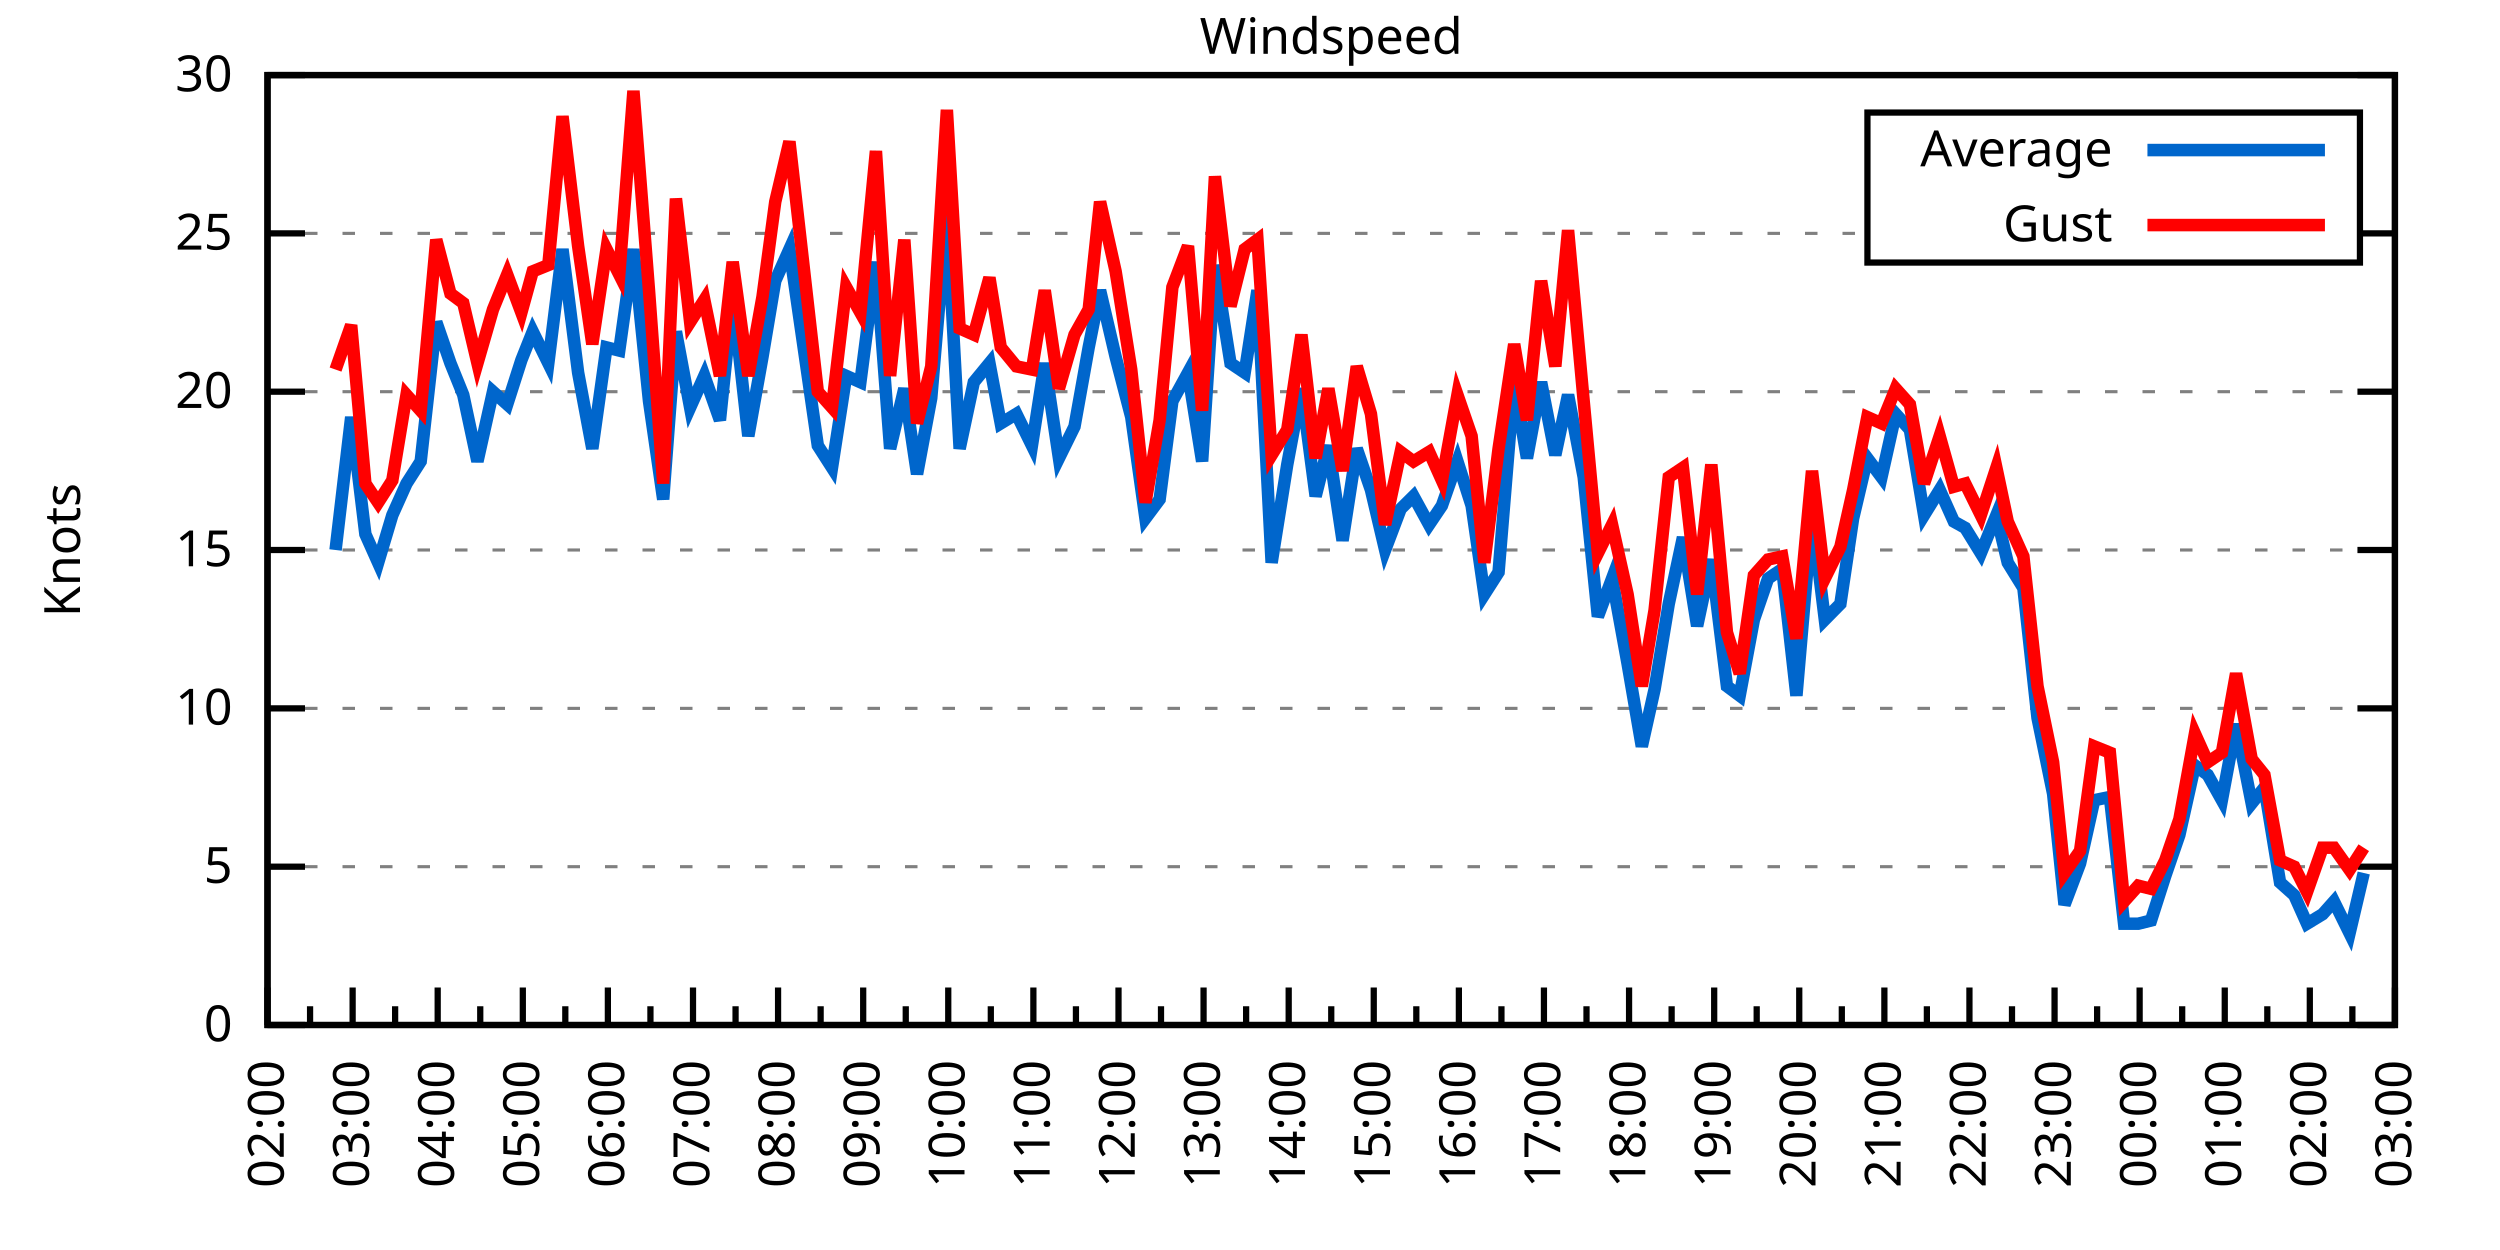
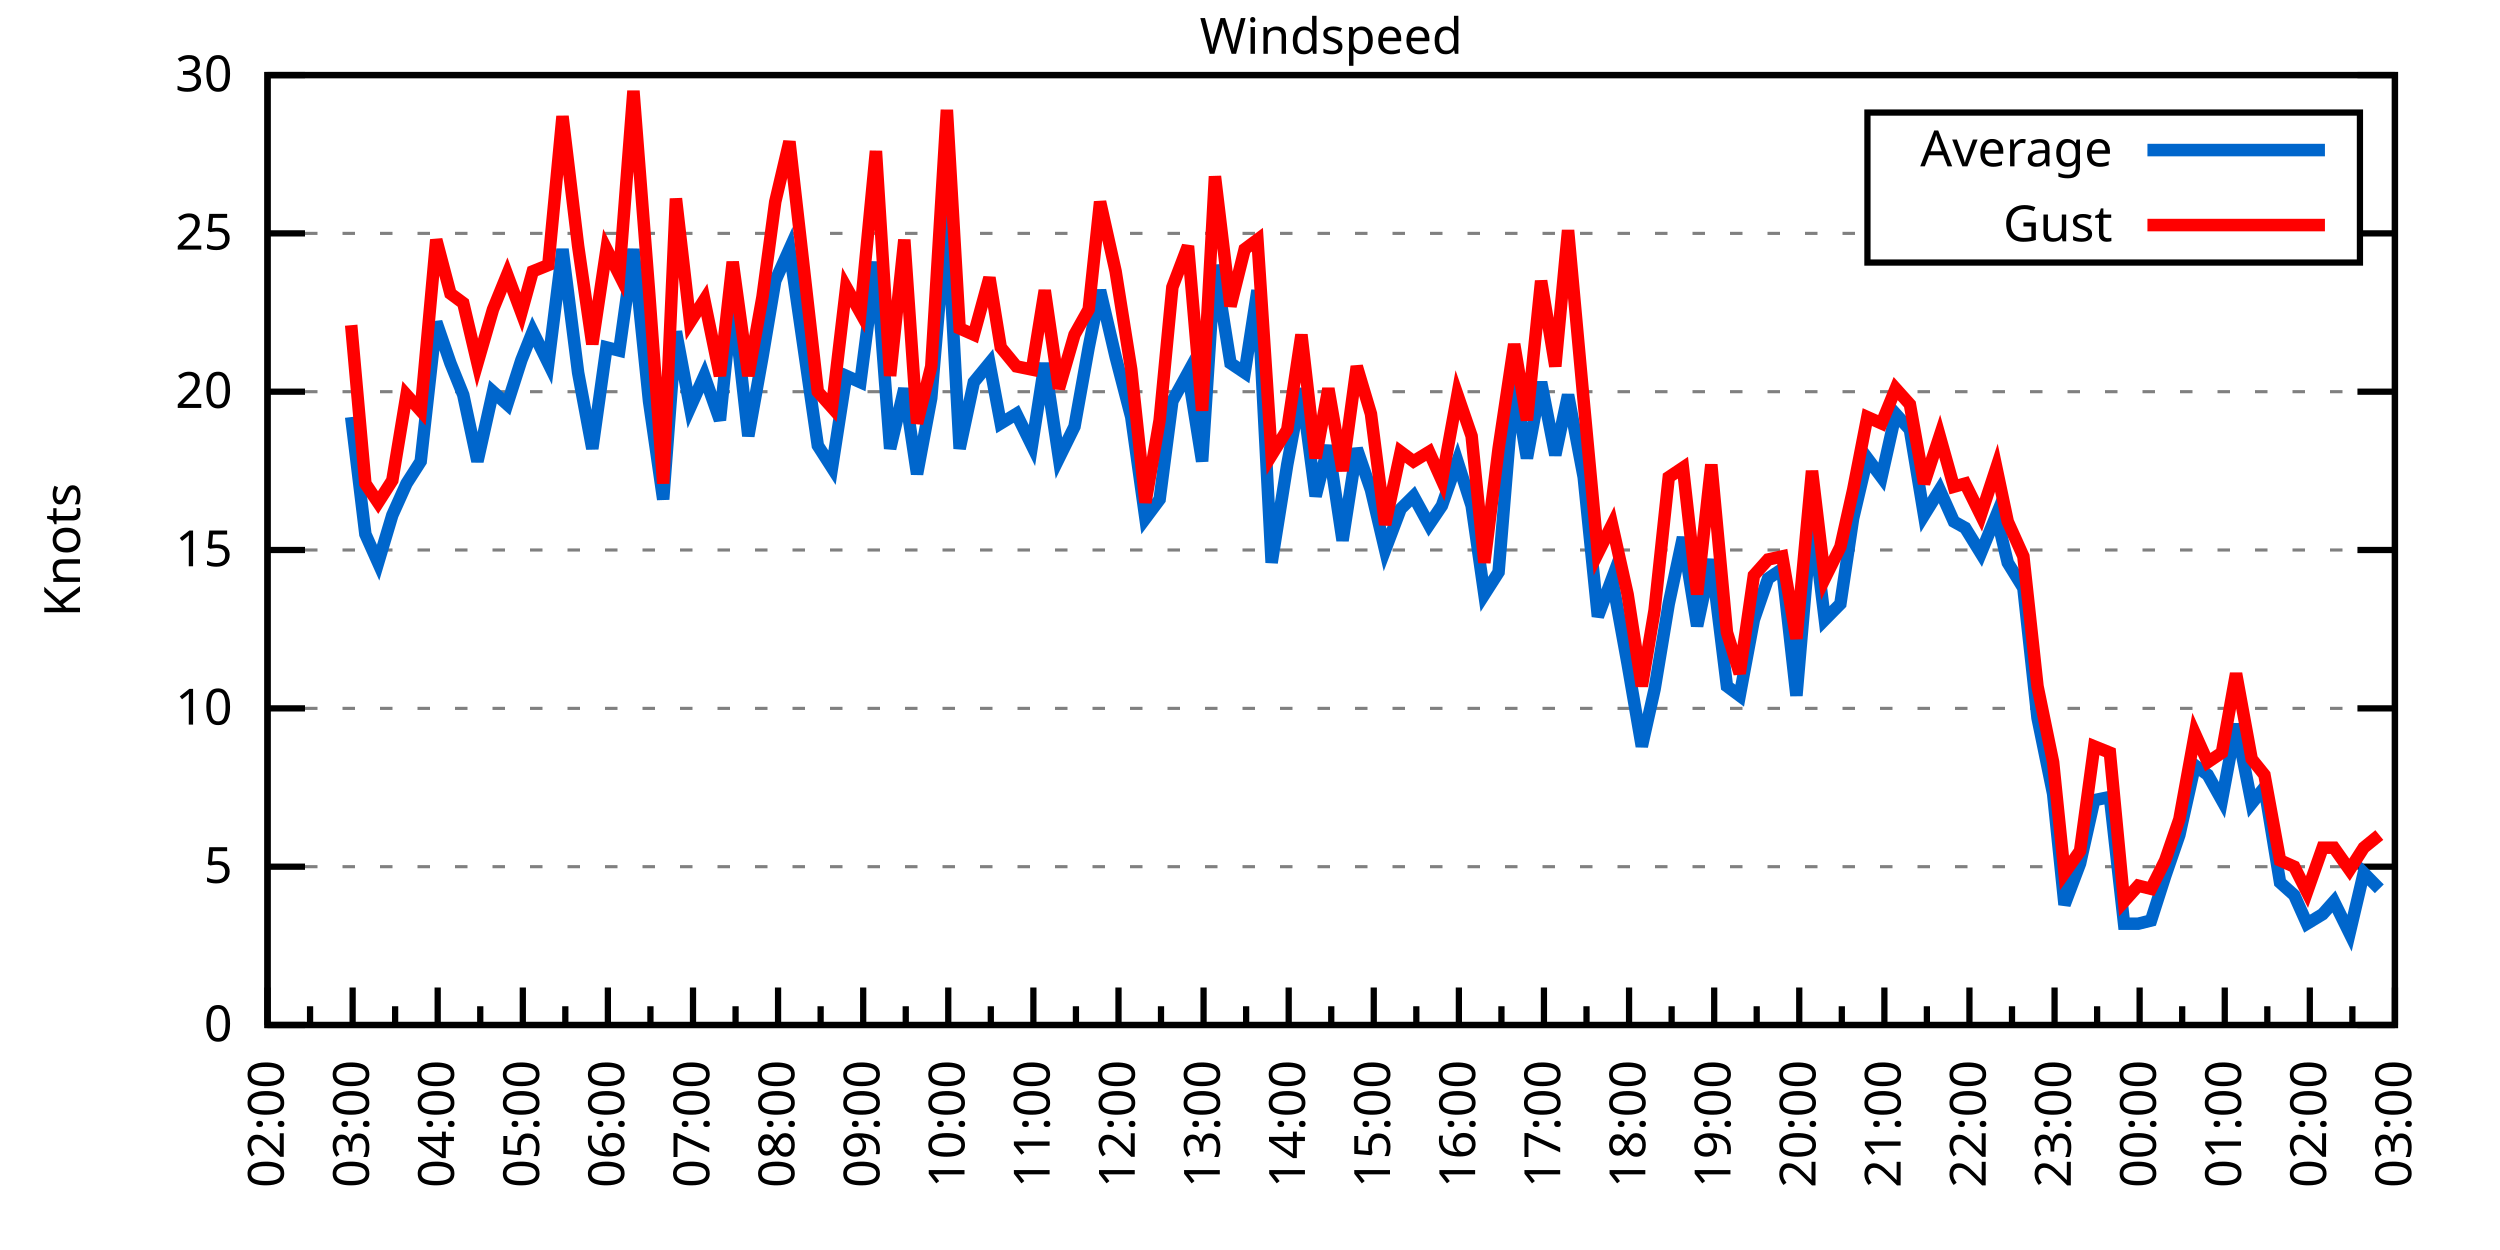
<svg xmlns="http://www.w3.org/2000/svg" xmlns:xlink="http://www.w3.org/1999/xlink" width="400" height="200" viewBox="0 0 400 200">
  <g id="gnuplot_canvas">
    <rect x="0" y="0" width="400" height="200" fill="none" />
    <defs>
      <circle id="gpDot" r="0.5" stroke-width="0.5" stroke="currentColor" />
      <path id="gpPt0" stroke-width="0.333" stroke="currentColor" d="M-1,0 h2 M0,-1 v2" />
      <path id="gpPt1" stroke-width="0.333" stroke="currentColor" d="M-1,-1 L1,1 M1,-1 L-1,1" />
      <path id="gpPt2" stroke-width="0.333" stroke="currentColor" d="M-1,0 L1,0 M0,-1 L0,1 M-1,-1 L1,1 M-1,1 L1,-1" />
      <rect id="gpPt3" stroke-width="0.333" stroke="currentColor" x="-1" y="-1" width="2" height="2" />
      <rect id="gpPt4" stroke-width="0.333" stroke="currentColor" fill="currentColor" x="-1" y="-1" width="2" height="2" />
      <circle id="gpPt5" stroke-width="0.333" stroke="currentColor" cx="0" cy="0" r="1" />
      <use xlink:href="#gpPt5" id="gpPt6" fill="currentColor" stroke="none" />
      <path id="gpPt7" stroke-width="0.333" stroke="currentColor" d="M0,-1.33 L-1.33,0.67 L1.33,0.67 z" />
      <use xlink:href="#gpPt7" id="gpPt8" fill="currentColor" stroke="none" />
      <use xlink:href="#gpPt7" id="gpPt9" stroke="currentColor" transform="rotate(180)" />
      <use xlink:href="#gpPt9" id="gpPt10" fill="currentColor" stroke="none" />
      <use xlink:href="#gpPt3" id="gpPt11" stroke="currentColor" transform="rotate(45)" />
      <use xlink:href="#gpPt11" id="gpPt12" fill="currentColor" stroke="none" />
      <path id="gpPt13" stroke-width="0.333" stroke="currentColor" d="M0,1.330 L1.265,0.411 L0.782,-1.067 L-0.782,-1.076 L-1.265,0.411 z" />
      <use xlink:href="#gpPt13" id="gpPt14" fill="currentColor" stroke="none" />
      <filter id="textbox" filterUnits="objectBoundingBox" x="0" y="0" height="1" width="1">
        <feFlood flood-color="white" flood-opacity="1" result="bgnd" />
        <feComposite in="SourceGraphic" in2="bgnd" operator="atop" />
      </filter>
      <filter id="greybox" filterUnits="objectBoundingBox" x="0" y="0" height="1" width="1">
        <feFlood flood-color="lightgrey" flood-opacity="1" result="grey" />
        <feComposite in="SourceGraphic" in2="grey" operator="atop" />
      </filter>
    </defs>
    <g fill="none" color="white" stroke="currentColor" stroke-width="1.00" stroke-linecap="butt" stroke-linejoin="miter">
</g>
    <g fill="none" color="black" stroke="currentColor" stroke-width="1.00" stroke-linecap="butt" stroke-linejoin="miter">
      <g stroke="none" shape-rendering="crispEdges">
        <polygon fill="rgb(255, 255, 255)" points="42.80,164.00 383.18,164.00 383.18,12.02 42.80,12.02 " />
      </g>
    </g>
    <g fill="none" color="black" stroke="currentColor" stroke-width="1.00" stroke-linecap="butt" stroke-linejoin="miter">
</g>
    <g fill="none" color="black" stroke="black" stroke-width="0.50" stroke-linecap="butt" stroke-linejoin="miter">
</g>
    <g fill="none" color="gray" stroke="currentColor" stroke-width="0.50" stroke-linecap="butt" stroke-linejoin="miter">
      <path stroke="gray" stroke-dasharray="2,4" class="gridline" d="M42.80,164.00 L383.19,164.00  " />
    </g>
    <g fill="none" color="gray" stroke="gray" stroke-width="1.00" stroke-linecap="butt" stroke-linejoin="miter">
</g>
    <g fill="none" color="black" stroke="currentColor" stroke-width="1.00" stroke-linecap="butt" stroke-linejoin="miter">
      <path stroke="black" d="M42.80,164.00 L48.80,164.00 M383.19,164.00 L377.19,164.00  " />
      <g transform="translate(37.20,166.60)" stroke="none" fill="black" font-family="Sans" font-size="8.00" text-anchor="end">
        <text>
          <tspan font-family="Sans"> 0</tspan>
        </text>
      </g>
    </g>
    <g fill="none" color="black" stroke="currentColor" stroke-width="1.00" stroke-linecap="butt" stroke-linejoin="miter">
</g>
    <g fill="none" color="black" stroke="black" stroke-width="0.50" stroke-linecap="butt" stroke-linejoin="miter">
</g>
    <g fill="none" color="gray" stroke="currentColor" stroke-width="0.50" stroke-linecap="butt" stroke-linejoin="miter">
      <path stroke="gray" stroke-dasharray="2,4" class="gridline" d="M42.80,138.67 L383.19,138.67  " />
    </g>
    <g fill="none" color="gray" stroke="gray" stroke-width="1.00" stroke-linecap="butt" stroke-linejoin="miter">
</g>
    <g fill="none" color="black" stroke="currentColor" stroke-width="1.00" stroke-linecap="butt" stroke-linejoin="miter">
      <path stroke="black" d="M42.80,138.67 L48.80,138.67 M383.19,138.67 L377.19,138.67  " />
      <g transform="translate(37.20,141.27)" stroke="none" fill="black" font-family="Sans" font-size="8.00" text-anchor="end">
        <text>
          <tspan font-family="Sans"> 5</tspan>
        </text>
      </g>
    </g>
    <g fill="none" color="black" stroke="currentColor" stroke-width="1.00" stroke-linecap="butt" stroke-linejoin="miter">
</g>
    <g fill="none" color="black" stroke="black" stroke-width="0.50" stroke-linecap="butt" stroke-linejoin="miter">
</g>
    <g fill="none" color="gray" stroke="currentColor" stroke-width="0.50" stroke-linecap="butt" stroke-linejoin="miter">
      <path stroke="gray" stroke-dasharray="2,4" class="gridline" d="M42.80,113.34 L383.19,113.34  " />
    </g>
    <g fill="none" color="gray" stroke="gray" stroke-width="1.00" stroke-linecap="butt" stroke-linejoin="miter">
</g>
    <g fill="none" color="black" stroke="currentColor" stroke-width="1.00" stroke-linecap="butt" stroke-linejoin="miter">
      <path stroke="black" d="M42.80,113.34 L48.80,113.34 M383.19,113.34 L377.19,113.34  " />
      <g transform="translate(37.20,115.94)" stroke="none" fill="black" font-family="Sans" font-size="8.00" text-anchor="end">
        <text>
          <tspan font-family="Sans"> 10</tspan>
        </text>
      </g>
    </g>
    <g fill="none" color="black" stroke="currentColor" stroke-width="1.00" stroke-linecap="butt" stroke-linejoin="miter">
</g>
    <g fill="none" color="black" stroke="black" stroke-width="0.50" stroke-linecap="butt" stroke-linejoin="miter">
</g>
    <g fill="none" color="gray" stroke="currentColor" stroke-width="0.50" stroke-linecap="butt" stroke-linejoin="miter">
      <path stroke="gray" stroke-dasharray="2,4" class="gridline" d="M42.80,88.00 L383.19,88.00  " />
    </g>
    <g fill="none" color="gray" stroke="gray" stroke-width="1.00" stroke-linecap="butt" stroke-linejoin="miter">
</g>
    <g fill="none" color="black" stroke="currentColor" stroke-width="1.00" stroke-linecap="butt" stroke-linejoin="miter">
      <path stroke="black" d="M42.80,88.00 L48.80,88.00 M383.19,88.00 L377.19,88.00  " />
      <g transform="translate(37.20,90.60)" stroke="none" fill="black" font-family="Sans" font-size="8.00" text-anchor="end">
        <text>
          <tspan font-family="Sans"> 15</tspan>
        </text>
      </g>
    </g>
    <g fill="none" color="black" stroke="currentColor" stroke-width="1.00" stroke-linecap="butt" stroke-linejoin="miter">
</g>
    <g fill="none" color="black" stroke="black" stroke-width="0.50" stroke-linecap="butt" stroke-linejoin="miter">
</g>
    <g fill="none" color="gray" stroke="currentColor" stroke-width="0.50" stroke-linecap="butt" stroke-linejoin="miter">
      <path stroke="gray" stroke-dasharray="2,4" class="gridline" d="M42.80,62.67 L383.19,62.67  " />
    </g>
    <g fill="none" color="gray" stroke="gray" stroke-width="1.00" stroke-linecap="butt" stroke-linejoin="miter">
</g>
    <g fill="none" color="black" stroke="currentColor" stroke-width="1.00" stroke-linecap="butt" stroke-linejoin="miter">
      <path stroke="black" d="M42.80,62.67 L48.80,62.67 M383.19,62.67 L377.19,62.67  " />
      <g transform="translate(37.20,65.27)" stroke="none" fill="black" font-family="Sans" font-size="8.00" text-anchor="end">
        <text>
          <tspan font-family="Sans"> 20</tspan>
        </text>
      </g>
    </g>
    <g fill="none" color="black" stroke="currentColor" stroke-width="1.00" stroke-linecap="butt" stroke-linejoin="miter">
</g>
    <g fill="none" color="black" stroke="black" stroke-width="0.50" stroke-linecap="butt" stroke-linejoin="miter">
</g>
    <g fill="none" color="gray" stroke="currentColor" stroke-width="0.50" stroke-linecap="butt" stroke-linejoin="miter">
      <path stroke="gray" stroke-dasharray="2,4" class="gridline" d="M42.80,37.34 L298.79,37.34 M377.59,37.34 L383.19,37.34  " />
    </g>
    <g fill="none" color="gray" stroke="gray" stroke-width="1.00" stroke-linecap="butt" stroke-linejoin="miter">
</g>
    <g fill="none" color="black" stroke="currentColor" stroke-width="1.00" stroke-linecap="butt" stroke-linejoin="miter">
      <path stroke="black" d="M42.80,37.34 L48.80,37.34 M383.19,37.34 L377.19,37.34  " />
      <g transform="translate(37.20,39.94)" stroke="none" fill="black" font-family="Sans" font-size="8.00" text-anchor="end">
        <text>
          <tspan font-family="Sans"> 25</tspan>
        </text>
      </g>
    </g>
    <g fill="none" color="black" stroke="currentColor" stroke-width="1.00" stroke-linecap="butt" stroke-linejoin="miter">
</g>
    <g fill="none" color="black" stroke="black" stroke-width="0.50" stroke-linecap="butt" stroke-linejoin="miter">
</g>
    <g fill="none" color="gray" stroke="currentColor" stroke-width="0.50" stroke-linecap="butt" stroke-linejoin="miter">
      <path stroke="gray" stroke-dasharray="2,4" class="gridline" d="M42.80,12.01 L383.19,12.01  " />
    </g>
    <g fill="none" color="gray" stroke="gray" stroke-width="1.00" stroke-linecap="butt" stroke-linejoin="miter">
</g>
    <g fill="none" color="black" stroke="currentColor" stroke-width="1.00" stroke-linecap="butt" stroke-linejoin="miter">
      <path stroke="black" d="M42.80,12.01 L48.80,12.01 M383.19,12.01 L377.19,12.01  " />
      <g transform="translate(37.20,14.61)" stroke="none" fill="black" font-family="Sans" font-size="8.00" text-anchor="end">
        <text>
          <tspan font-family="Sans"> 30</tspan>
        </text>
      </g>
    </g>
    <g fill="none" color="black" stroke="currentColor" stroke-width="1.00" stroke-linecap="butt" stroke-linejoin="miter">
      <path stroke="black" d="M42.80,164.00 L42.80,158.00  " />
      <g transform="translate(45.40,169.60) rotate(270)" stroke="none" fill="black" font-family="Sans" font-size="8.00" text-anchor="end">
        <text>
          <tspan font-family="Sans">02:00</tspan>
        </text>
      </g>
    </g>
    <g fill="none" color="black" stroke="currentColor" stroke-width="1.00" stroke-linecap="butt" stroke-linejoin="miter">
      <path stroke="black" d="M49.61,164.00 L49.61,161.00 M56.42,164.00 L56.42,158.00  " />
      <g transform="translate(59.02,169.60) rotate(270)" stroke="none" fill="black" font-family="Sans" font-size="8.00" text-anchor="end">
        <text>
          <tspan font-family="Sans">03:00</tspan>
        </text>
      </g>
    </g>
    <g fill="none" color="black" stroke="currentColor" stroke-width="1.00" stroke-linecap="butt" stroke-linejoin="miter">
      <path stroke="black" d="M63.22,164.00 L63.22,161.00 M70.03,164.00 L70.03,158.00  " />
      <g transform="translate(72.63,169.60) rotate(270)" stroke="none" fill="black" font-family="Sans" font-size="8.00" text-anchor="end">
        <text>
          <tspan font-family="Sans">04:00</tspan>
        </text>
      </g>
    </g>
    <g fill="none" color="black" stroke="currentColor" stroke-width="1.00" stroke-linecap="butt" stroke-linejoin="miter">
      <path stroke="black" d="M76.84,164.00 L76.84,161.00 M83.65,164.00 L83.65,158.00  " />
      <g transform="translate(86.25,169.60) rotate(270)" stroke="none" fill="black" font-family="Sans" font-size="8.00" text-anchor="end">
        <text>
          <tspan font-family="Sans">05:00</tspan>
        </text>
      </g>
    </g>
    <g fill="none" color="black" stroke="currentColor" stroke-width="1.00" stroke-linecap="butt" stroke-linejoin="miter">
      <path stroke="black" d="M90.45,164.00 L90.45,161.00 M97.26,164.00 L97.26,158.00  " />
      <g transform="translate(99.86,169.60) rotate(270)" stroke="none" fill="black" font-family="Sans" font-size="8.00" text-anchor="end">
        <text>
          <tspan font-family="Sans">06:00</tspan>
        </text>
      </g>
    </g>
    <g fill="none" color="black" stroke="currentColor" stroke-width="1.00" stroke-linecap="butt" stroke-linejoin="miter">
      <path stroke="black" d="M104.07,164.00 L104.07,161.00 M110.88,164.00 L110.88,158.00  " />
      <g transform="translate(113.48,169.60) rotate(270)" stroke="none" fill="black" font-family="Sans" font-size="8.00" text-anchor="end">
        <text>
          <tspan font-family="Sans">07:00</tspan>
        </text>
      </g>
    </g>
    <g fill="none" color="black" stroke="currentColor" stroke-width="1.00" stroke-linecap="butt" stroke-linejoin="miter">
      <path stroke="black" d="M117.69,164.00 L117.69,161.00 M124.49,164.00 L124.49,158.00  " />
      <g transform="translate(127.09,169.60) rotate(270)" stroke="none" fill="black" font-family="Sans" font-size="8.00" text-anchor="end">
        <text>
          <tspan font-family="Sans">08:00</tspan>
        </text>
      </g>
    </g>
    <g fill="none" color="black" stroke="currentColor" stroke-width="1.00" stroke-linecap="butt" stroke-linejoin="miter">
      <path stroke="black" d="M131.30,164.00 L131.30,161.00 M138.11,164.00 L138.11,158.00  " />
      <g transform="translate(140.71,169.60) rotate(270)" stroke="none" fill="black" font-family="Sans" font-size="8.00" text-anchor="end">
        <text>
          <tspan font-family="Sans">09:00</tspan>
        </text>
      </g>
    </g>
    <g fill="none" color="black" stroke="currentColor" stroke-width="1.00" stroke-linecap="butt" stroke-linejoin="miter">
      <path stroke="black" d="M144.92,164.00 L144.92,161.00 M151.72,164.00 L151.72,158.00  " />
      <g transform="translate(154.32,169.60) rotate(270)" stroke="none" fill="black" font-family="Sans" font-size="8.00" text-anchor="end">
        <text>
          <tspan font-family="Sans">10:00</tspan>
        </text>
      </g>
    </g>
    <g fill="none" color="black" stroke="currentColor" stroke-width="1.00" stroke-linecap="butt" stroke-linejoin="miter">
      <path stroke="black" d="M158.53,164.00 L158.53,161.00 M165.34,164.00 L165.34,158.00  " />
      <g transform="translate(167.94,169.60) rotate(270)" stroke="none" fill="black" font-family="Sans" font-size="8.00" text-anchor="end">
        <text>
          <tspan font-family="Sans">11:00</tspan>
        </text>
      </g>
    </g>
    <g fill="none" color="black" stroke="currentColor" stroke-width="1.00" stroke-linecap="butt" stroke-linejoin="miter">
      <path stroke="black" d="M172.15,164.00 L172.15,161.00 M178.96,164.00 L178.96,158.00  " />
      <g transform="translate(181.56,169.60) rotate(270)" stroke="none" fill="black" font-family="Sans" font-size="8.00" text-anchor="end">
        <text>
          <tspan font-family="Sans">12:00</tspan>
        </text>
      </g>
    </g>
    <g fill="none" color="black" stroke="currentColor" stroke-width="1.00" stroke-linecap="butt" stroke-linejoin="miter">
      <path stroke="black" d="M185.76,164.00 L185.76,161.00 M192.57,164.00 L192.57,158.00  " />
      <g transform="translate(195.17,169.60) rotate(270)" stroke="none" fill="black" font-family="Sans" font-size="8.00" text-anchor="end">
        <text>
          <tspan font-family="Sans">13:00</tspan>
        </text>
      </g>
    </g>
    <g fill="none" color="black" stroke="currentColor" stroke-width="1.00" stroke-linecap="butt" stroke-linejoin="miter">
      <path stroke="black" d="M199.38,164.00 L199.38,161.00 M206.19,164.00 L206.19,158.00  " />
      <g transform="translate(208.79,169.60) rotate(270)" stroke="none" fill="black" font-family="Sans" font-size="8.00" text-anchor="end">
        <text>
          <tspan font-family="Sans">14:00</tspan>
        </text>
      </g>
    </g>
    <g fill="none" color="black" stroke="currentColor" stroke-width="1.00" stroke-linecap="butt" stroke-linejoin="miter">
      <path stroke="black" d="M213.00,164.00 L213.00,161.00 M219.80,164.00 L219.80,158.00  " />
      <g transform="translate(222.40,169.60) rotate(270)" stroke="none" fill="black" font-family="Sans" font-size="8.00" text-anchor="end">
        <text>
          <tspan font-family="Sans">15:00</tspan>
        </text>
      </g>
    </g>
    <g fill="none" color="black" stroke="currentColor" stroke-width="1.00" stroke-linecap="butt" stroke-linejoin="miter">
      <path stroke="black" d="M226.61,164.00 L226.61,161.00 M233.42,164.00 L233.42,158.00  " />
      <g transform="translate(236.02,169.60) rotate(270)" stroke="none" fill="black" font-family="Sans" font-size="8.00" text-anchor="end">
        <text>
          <tspan font-family="Sans">16:00</tspan>
        </text>
      </g>
    </g>
    <g fill="none" color="black" stroke="currentColor" stroke-width="1.00" stroke-linecap="butt" stroke-linejoin="miter">
      <path stroke="black" d="M240.23,164.00 L240.23,161.00 M247.03,164.00 L247.03,158.00  " />
      <g transform="translate(249.63,169.60) rotate(270)" stroke="none" fill="black" font-family="Sans" font-size="8.00" text-anchor="end">
        <text>
          <tspan font-family="Sans">17:00</tspan>
        </text>
      </g>
    </g>
    <g fill="none" color="black" stroke="currentColor" stroke-width="1.00" stroke-linecap="butt" stroke-linejoin="miter">
      <path stroke="black" d="M253.84,164.00 L253.84,161.00 M260.65,164.00 L260.65,158.00  " />
      <g transform="translate(263.25,169.60) rotate(270)" stroke="none" fill="black" font-family="Sans" font-size="8.00" text-anchor="end">
        <text>
          <tspan font-family="Sans">18:00</tspan>
        </text>
      </g>
    </g>
    <g fill="none" color="black" stroke="currentColor" stroke-width="1.00" stroke-linecap="butt" stroke-linejoin="miter">
      <path stroke="black" d="M267.46,164.00 L267.46,161.00 M274.27,164.00 L274.27,158.00  " />
      <g transform="translate(276.87,169.60) rotate(270)" stroke="none" fill="black" font-family="Sans" font-size="8.00" text-anchor="end">
        <text>
          <tspan font-family="Sans">19:00</tspan>
        </text>
      </g>
    </g>
    <g fill="none" color="black" stroke="currentColor" stroke-width="1.00" stroke-linecap="butt" stroke-linejoin="miter">
      <path stroke="black" d="M281.07,164.00 L281.07,161.00 M287.88,164.00 L287.88,158.00  " />
      <g transform="translate(290.48,169.60) rotate(270)" stroke="none" fill="black" font-family="Sans" font-size="8.00" text-anchor="end">
        <text>
          <tspan font-family="Sans">20:00</tspan>
        </text>
      </g>
    </g>
    <g fill="none" color="black" stroke="currentColor" stroke-width="1.00" stroke-linecap="butt" stroke-linejoin="miter">
      <path stroke="black" d="M294.69,164.00 L294.69,161.00 M301.50,164.00 L301.50,158.00  " />
      <g transform="translate(304.10,169.60) rotate(270)" stroke="none" fill="black" font-family="Sans" font-size="8.00" text-anchor="end">
        <text>
          <tspan font-family="Sans">21:00</tspan>
        </text>
      </g>
    </g>
    <g fill="none" color="black" stroke="currentColor" stroke-width="1.00" stroke-linecap="butt" stroke-linejoin="miter">
      <path stroke="black" d="M308.30,164.00 L308.30,161.00 M315.11,164.00 L315.11,158.00  " />
      <g transform="translate(317.71,169.60) rotate(270)" stroke="none" fill="black" font-family="Sans" font-size="8.00" text-anchor="end">
        <text>
          <tspan font-family="Sans">22:00</tspan>
        </text>
      </g>
    </g>
    <g fill="none" color="black" stroke="currentColor" stroke-width="1.00" stroke-linecap="butt" stroke-linejoin="miter">
      <path stroke="black" d="M321.92,164.00 L321.92,161.00 M328.73,164.00 L328.73,158.00  " />
      <g transform="translate(331.33,169.60) rotate(270)" stroke="none" fill="black" font-family="Sans" font-size="8.00" text-anchor="end">
        <text>
          <tspan font-family="Sans">23:00</tspan>
        </text>
      </g>
    </g>
    <g fill="none" color="black" stroke="currentColor" stroke-width="1.00" stroke-linecap="butt" stroke-linejoin="miter">
      <path stroke="black" d="M335.54,164.00 L335.54,161.00 M342.34,164.00 L342.34,158.00  " />
      <g transform="translate(344.94,169.60) rotate(270)" stroke="none" fill="black" font-family="Sans" font-size="8.00" text-anchor="end">
        <text>
          <tspan font-family="Sans">00:00</tspan>
        </text>
      </g>
    </g>
    <g fill="none" color="black" stroke="currentColor" stroke-width="1.00" stroke-linecap="butt" stroke-linejoin="miter">
      <path stroke="black" d="M349.15,164.00 L349.15,161.00 M355.96,164.00 L355.96,158.00  " />
      <g transform="translate(358.56,169.60) rotate(270)" stroke="none" fill="black" font-family="Sans" font-size="8.00" text-anchor="end">
        <text>
          <tspan font-family="Sans">01:00</tspan>
        </text>
      </g>
    </g>
    <g fill="none" color="black" stroke="currentColor" stroke-width="1.00" stroke-linecap="butt" stroke-linejoin="miter">
      <path stroke="black" d="M362.77,164.00 L362.77,161.00 M369.57,164.00 L369.57,158.00  " />
      <g transform="translate(372.17,169.60) rotate(270)" stroke="none" fill="black" font-family="Sans" font-size="8.00" text-anchor="end">
        <text>
          <tspan font-family="Sans">02:00</tspan>
        </text>
      </g>
    </g>
    <g fill="none" color="black" stroke="currentColor" stroke-width="1.00" stroke-linecap="butt" stroke-linejoin="miter">
      <path stroke="black" d="M376.38,164.00 L376.38,161.00 M383.19,164.00 L383.19,158.00  " />
      <g transform="translate(385.79,169.60) rotate(270)" stroke="none" fill="black" font-family="Sans" font-size="8.00" text-anchor="end">
        <text>
          <tspan font-family="Sans">03:00</tspan>
        </text>
      </g>
    </g>
    <g fill="none" color="black" stroke="currentColor" stroke-width="1.00" stroke-linecap="butt" stroke-linejoin="miter">
</g>
    <g fill="none" color="black" stroke="currentColor" stroke-width="1.00" stroke-linecap="butt" stroke-linejoin="miter">
      <path stroke="black" d="M42.80,12.01 L42.80,164.00 L383.19,164.00 L383.19,12.01 L42.80,12.01 Z  " />
    </g>
    <g fill="none" color="black" stroke="currentColor" stroke-width="1.00" stroke-linecap="butt" stroke-linejoin="miter">
      <g transform="translate(12.80,88.01) rotate(270)" stroke="none" fill="black" font-family="Sans" font-size="8.00" text-anchor="middle">
        <text>
          <tspan font-family="Sans">Knots</tspan>
        </text>
      </g>
    </g>
    <g fill="none" color="black" stroke="currentColor" stroke-width="1.00" stroke-linecap="butt" stroke-linejoin="miter">
</g>
    <g fill="none" color="black" stroke="currentColor" stroke-width="1.00" stroke-linecap="butt" stroke-linejoin="miter">
      <path stroke="black" d="M298.79,42.01 L298.79,18.01 L377.59,18.01 L377.59,42.01 L298.79,42.01 Z  " />
    </g>
    <g id="Windspeed_plot_1">
      <g fill="none" color="white" stroke="black" stroke-width="2.00" stroke-linecap="butt" stroke-linejoin="miter">
</g>
      <g fill="none" color="black" stroke="currentColor" stroke-width="2.00" stroke-linecap="butt" stroke-linejoin="miter">
        <g transform="translate(337.99,26.61)" stroke="none" fill="black" font-family="Sans" font-size="8.00" text-anchor="end">
          <text>
            <tspan font-family="Sans">Average</tspan>
          </text>
        </g>
      </g>
      <g fill="none" color="black" stroke="currentColor" stroke-width="2.00" stroke-linecap="butt" stroke-linejoin="miter">
-         <path stroke="rgb(  0, 102, 204)" d="M343.59,24.01 L371.99,24.01 M53.69,88.00 L56.19,66.73 L58.46,85.47 L60.50,90.03 L62.77,82.43 L65.04,77.37   L67.31,73.82 L69.80,51.53 L72.07,58.11 L74.12,63.18 L76.39,73.82 L78.88,62.67 L81.15,64.70 L83.42,57.61   L85.24,53.05 L87.73,58.11 L90.00,39.87 L92.50,59.63 L94.77,71.79 L97.04,55.58 L99.08,56.09 L101.35,39.87   L103.84,64.19 L106.11,79.90 L108.15,53.05 L110.42,65.21 L112.69,60.14 L115.19,67.23 L117.23,47.47 L119.73,69.77   L122.00,57.10 L124.04,44.94 L126.31,39.87 L130.85,71.29 L133.12,74.83 L135.39,60.14 L137.66,61.15 L140.15,41.90   L142.42,71.79 L144.69,62.17 L146.73,75.85 L149.00,63.69 L151.50,34.30 L153.54,71.79 L155.81,61.15 L158.31,58.11   L160.12,67.74 L162.62,66.22 L165.11,71.29 L167.16,58.11 L169.43,73.31 L171.92,68.25 L174.19,55.58 L176.01,46.46   L178.50,57.10 L181.00,66.73 L183.27,82.94 L185.54,79.90 L187.58,64.19 L190.08,59.63 L192.34,73.82 L194.39,42.41   L196.88,58.11 L199.15,59.63 L201.19,46.46 L203.46,90.03 L205.96,74.33 L208.23,62.17 L210.50,79.39 L212.54,71.29   L214.81,86.49 L217.08,71.79 L219.35,78.38 L221.62,88.00 L224.11,81.42 L226.16,79.39 L228.65,83.95 L230.70,80.91   L233.19,73.82 L235.46,80.91 L237.50,95.10 L239.77,91.55 L242.27,61.15 L244.31,73.31 L246.58,61.15 L248.85,72.81   L250.89,63.18 L253.39,76.35 L255.66,98.64 L257.93,92.56 L260.42,106.24 L262.69,119.42 L264.73,110.30 L267.00,96.62   L269.27,85.98 L271.54,100.16 L273.81,89.52 L276.31,109.79 L278.35,111.31 L280.62,99.15 L282.89,92.56 L285.16,91.04   L287.43,111.31 L289.92,82.43 L291.97,99.15 L294.46,96.62 L296.50,82.94 L298.77,73.31 L301.04,76.35 L303.31,66.22   L305.58,68.75 L307.85,82.43 L310.35,78.38 L312.62,83.45 L314.43,84.46 L316.93,88.51 L319.42,82.43 L321.24,90.03   L323.74,94.08 L326.00,114.86 L328.50,127.02 L330.32,144.75 L332.81,138.16 L335.08,128.03 L337.58,127.52 L339.85,147.79   L342.12,147.79 L344.16,147.28 L346.43,140.19 L348.70,133.60 L351.19,122.46 L353.24,123.98 L355.50,128.03 L357.77,115.87   L360.27,128.54 L362.31,126.00 L364.81,141.20 L367.08,143.23 L369.12,147.79 L371.62,146.27 L373.43,144.24 L375.93,149.31   L378.20,139.68  " />
+         <path stroke="rgb(  0, 102, 204)" d="M343.59,24.01 L371.99,24.01 M56.19,66.73 L58.46,85.47 L60.50,90.03 L62.77,82.43 L65.04,77.37 L67.31,73.82   L69.80,51.53 L72.07,58.11 L74.12,63.18 L76.39,73.82 L78.88,62.67 L81.15,64.70 L83.42,57.61 L85.24,53.05   L87.73,58.11 L90.00,39.87 L92.50,59.63 L94.77,71.79 L97.04,55.58 L99.08,56.09 L101.35,39.87 L103.84,64.19   L106.11,79.90 L108.15,53.05 L110.42,65.21 L112.69,60.14 L115.19,67.23 L117.23,47.47 L119.73,69.77 L122.00,57.10   L124.04,44.94 L126.31,39.87 L130.85,71.29 L133.12,74.83 L135.39,60.14 L137.66,61.15 L140.15,41.90 L142.42,71.79   L144.69,62.17 L146.73,75.85 L149.00,63.69 L151.50,34.30 L153.54,71.79 L155.81,61.15 L158.31,58.11 L160.12,67.74   L162.62,66.22 L165.11,71.29 L167.16,58.11 L169.43,73.31 L171.92,68.25 L174.19,55.58 L176.01,46.46 L178.50,57.10   L181.00,66.73 L183.27,82.94 L185.54,79.90 L187.58,64.19 L190.08,59.63 L192.34,73.82 L194.39,42.41 L196.88,58.11   L199.15,59.63 L201.19,46.46 L203.46,90.03 L205.96,74.33 L208.23,62.17 L210.50,79.39 L212.54,71.29 L214.81,86.49   L217.08,71.79 L219.35,78.38 L221.62,88.00 L224.11,81.42 L226.16,79.39 L228.65,83.95 L230.70,80.91 L233.19,73.82   L235.46,80.91 L237.50,95.10 L239.77,91.55 L242.27,61.15 L244.31,73.31 L246.58,61.15 L248.85,72.81 L250.89,63.18   L253.39,76.35 L255.66,98.64 L257.93,92.56 L260.42,106.24 L262.69,119.42 L264.73,110.30 L267.00,96.62 L269.27,85.98   L271.54,100.16 L273.81,89.52 L276.31,109.79 L278.35,111.31 L280.62,99.15 L282.89,92.56 L285.16,91.04 L287.43,111.31   L289.92,82.43 L291.97,99.15 L294.46,96.62 L296.50,82.94 L298.77,73.31 L301.04,76.35 L303.31,66.22 L305.58,68.75   L307.85,82.43 L310.35,78.38 L312.62,83.45 L314.43,84.46 L316.93,88.51 L319.42,82.43 L321.24,90.03 L323.74,94.08   L326.00,114.86 L328.50,127.02 L330.32,144.75 L332.81,138.16 L335.08,128.03 L337.58,127.52 L339.85,147.79 L342.12,147.79   L344.16,147.28 L346.43,140.19 L348.70,133.60 L351.19,122.46 L353.24,123.98 L355.50,128.03 L357.77,115.87 L360.27,128.54   L362.31,126.00 L364.81,141.20 L367.08,143.23 L369.12,147.79 L371.62,146.27 L373.43,144.24 L375.93,149.31 L378.20,139.68   L380.69,142.21  " />
      </g>
    </g>
    <g id="Windspeed_plot_2">
      <g fill="none" color="black" stroke="currentColor" stroke-width="2.00" stroke-linecap="butt" stroke-linejoin="miter">
        <g transform="translate(337.99,38.61)" stroke="none" fill="black" font-family="Sans" font-size="8.00" text-anchor="end">
          <text>
            <tspan font-family="Sans">Gust</tspan>
          </text>
        </g>
      </g>
      <g fill="none" color="black" stroke="currentColor" stroke-width="2.00" stroke-linecap="butt" stroke-linejoin="miter">
-         <path stroke="rgb(255,   0,   0)" d="M343.59,36.01 L371.99,36.01 M53.69,59.13 L56.19,52.03 L58.46,77.37 L60.50,80.41 L62.77,76.86 L65.04,63.18   L67.31,65.71 L69.80,38.35 L72.07,46.97 L74.12,48.49 L76.39,58.11 L78.88,49.50 L81.15,43.93 L83.42,50.01   L85.24,43.42 L87.73,42.41 L90.00,18.60 L92.50,39.37 L94.77,55.07 L97.04,39.87 L99.08,43.93 L101.35,14.54   L103.84,46.46 L106.11,77.37 L108.15,31.77 L110.42,51.53 L112.69,47.98 L115.19,60.14 L117.23,41.90 L119.73,60.14   L122.00,47.47 L124.04,32.28 L126.31,22.65 L130.85,62.67 L133.12,65.21 L135.39,45.95 L137.66,50.01 L140.15,24.17   L142.42,60.14 L144.69,38.35 L146.73,67.74 L149.00,58.62 L151.50,17.58 L153.54,52.54 L155.81,53.55 L158.31,44.43   L160.12,55.58 L162.62,58.62 L165.11,59.13 L167.16,46.46 L169.43,62.17 L171.92,53.55 L174.19,49.50 L176.01,32.28   L178.50,43.42 L181.00,59.13 L183.27,80.41 L185.54,67.23 L187.58,45.95 L190.08,39.37 L192.34,65.71 L194.39,28.22   L196.88,48.99 L199.15,39.87 L201.19,38.35 L203.46,72.81 L205.96,68.75 L208.23,53.55 L210.50,73.31 L212.54,62.17   L214.81,75.34 L217.08,58.62 L219.35,66.22 L221.62,83.95 L224.11,72.30 L226.16,73.82 L228.65,72.30 L230.70,76.86   L233.19,63.18 L235.46,69.77 L237.50,90.03 L239.77,71.79 L242.27,55.07 L244.31,67.23 L246.58,44.94 L248.85,58.62   L250.89,36.84 L253.39,64.19 L255.66,88.51 L257.93,83.95 L260.42,95.10 L262.69,109.79 L264.73,97.63 L267.00,76.35   L269.27,74.83 L271.54,95.10 L273.81,74.33 L276.31,101.18 L278.35,107.76 L280.62,92.06 L282.89,89.52 L285.16,89.02   L287.43,102.19 L289.92,75.34 L291.97,92.56 L294.46,87.50 L296.50,78.38 L298.77,66.73 L301.04,67.74 L303.31,62.17   L305.58,64.70 L307.85,77.37 L310.35,69.77 L312.62,77.87 L314.43,77.37 L316.93,82.43 L319.42,74.83 L321.24,83.45   L323.74,89.02 L326.00,109.79 L328.50,121.95 L330.32,139.68 L332.81,136.14 L335.08,119.42 L337.58,120.43 L339.85,144.24   L342.12,141.71 L344.16,142.21 L346.43,137.66 L348.70,131.07 L351.19,117.39 L353.24,121.95 L355.50,120.43 L357.77,107.76   L360.27,121.44 L362.31,123.98 L364.81,137.66 L367.08,138.67 L369.12,142.72 L371.62,135.63 L373.43,135.63 L375.93,139.17   L378.20,135.63  " />
+         <path stroke="rgb(255,   0,   0)" d="M343.59,36.01 L371.99,36.01 M56.19,52.03 L58.46,77.37 L60.50,80.41 L62.77,76.86 L65.04,63.18 L67.31,65.71   L69.80,38.35 L72.07,46.97 L74.12,48.49 L76.39,58.11 L78.88,49.50 L81.15,43.93 L83.42,50.01 L85.24,43.42   L87.73,42.41 L90.00,18.60 L92.50,39.37 L94.77,55.07 L97.04,39.87 L99.08,43.93 L101.35,14.54 L103.84,46.46   L106.11,77.37 L108.15,31.77 L110.42,51.53 L112.69,47.98 L115.19,60.14 L117.23,41.90 L119.73,60.14 L122.00,47.47   L124.04,32.28 L126.31,22.65 L130.85,62.67 L133.12,65.21 L135.39,45.95 L137.66,50.01 L140.15,24.17 L142.42,60.14   L144.69,38.35 L146.73,67.74 L149.00,58.62 L151.50,17.58 L153.54,52.54 L155.81,53.55 L158.31,44.43 L160.12,55.58   L162.62,58.62 L165.11,59.13 L167.16,46.46 L169.43,62.17 L171.92,53.55 L174.19,49.50 L176.01,32.28 L178.50,43.42   L181.00,59.13 L183.27,80.41 L185.54,67.23 L187.58,45.95 L190.08,39.37 L192.34,65.71 L194.39,28.22 L196.88,48.99   L199.15,39.87 L201.19,38.35 L203.46,72.81 L205.96,68.75 L208.23,53.55 L210.50,73.31 L212.54,62.17 L214.81,75.34   L217.08,58.62 L219.35,66.22 L221.62,83.95 L224.11,72.30 L226.16,73.82 L228.65,72.30 L230.70,76.86 L233.19,63.18   L235.46,69.77 L237.50,90.03 L239.77,71.79 L242.27,55.07 L244.31,67.23 L246.58,44.94 L248.85,58.62 L250.89,36.84   L253.39,64.19 L255.66,88.51 L257.93,83.95 L260.42,95.10 L262.69,109.79 L264.73,97.63 L267.00,76.35 L269.27,74.83   L271.54,95.10 L273.81,74.33 L276.31,101.18 L278.35,107.76 L280.62,92.06 L282.89,89.52 L285.16,89.02 L287.43,102.19   L289.92,75.34 L291.97,92.56 L294.46,87.50 L296.50,78.38 L298.77,66.73 L301.04,67.74 L303.31,62.17 L305.58,64.70   L307.85,77.37 L310.35,69.77 L312.62,77.87 L314.43,77.37 L316.93,82.43 L319.42,74.83 L321.24,83.45 L323.74,89.02   L326.00,109.79 L328.50,121.95 L330.32,139.68 L332.81,136.14 L335.08,119.42 L337.58,120.43 L339.85,144.24 L342.12,141.71   L344.16,142.21 L346.43,137.66 L348.70,131.07 L351.19,117.39 L353.24,121.95 L355.50,120.43 L357.77,107.76 L360.27,121.44   L362.31,123.98 L364.81,137.66 L367.08,138.67 L369.12,142.72 L371.62,135.63 L373.43,135.63 L375.93,139.17 L378.20,135.63   L380.69,133.60  " />
      </g>
    </g>
    <g fill="none" color="black" stroke="currentColor" stroke-width="2.00" stroke-linecap="butt" stroke-linejoin="miter">
</g>
    <g fill="none" color="black" stroke="black" stroke-width="1.00" stroke-linecap="butt" stroke-linejoin="miter">
</g>
    <g fill="none" color="black" stroke="currentColor" stroke-width="1.00" stroke-linecap="butt" stroke-linejoin="miter">
      <path stroke="black" d="M42.80,12.01 L42.80,164.00 L383.19,164.00 L383.19,12.01 L42.80,12.01 Z  " />
    </g>
    <g fill="none" color="black" stroke="currentColor" stroke-width="1.00" stroke-linecap="butt" stroke-linejoin="miter">
      <g transform="translate(212.99,8.61)" stroke="none" fill="black" font-family="Sans" font-size="8.00" text-anchor="middle">
        <text>
          <tspan font-family="Sans">Windspeed</tspan>
        </text>
      </g>
    </g>
    <g fill="none" color="black" stroke="currentColor" stroke-width="1.00" stroke-linecap="butt" stroke-linejoin="miter">
</g>
  </g>
</svg>
